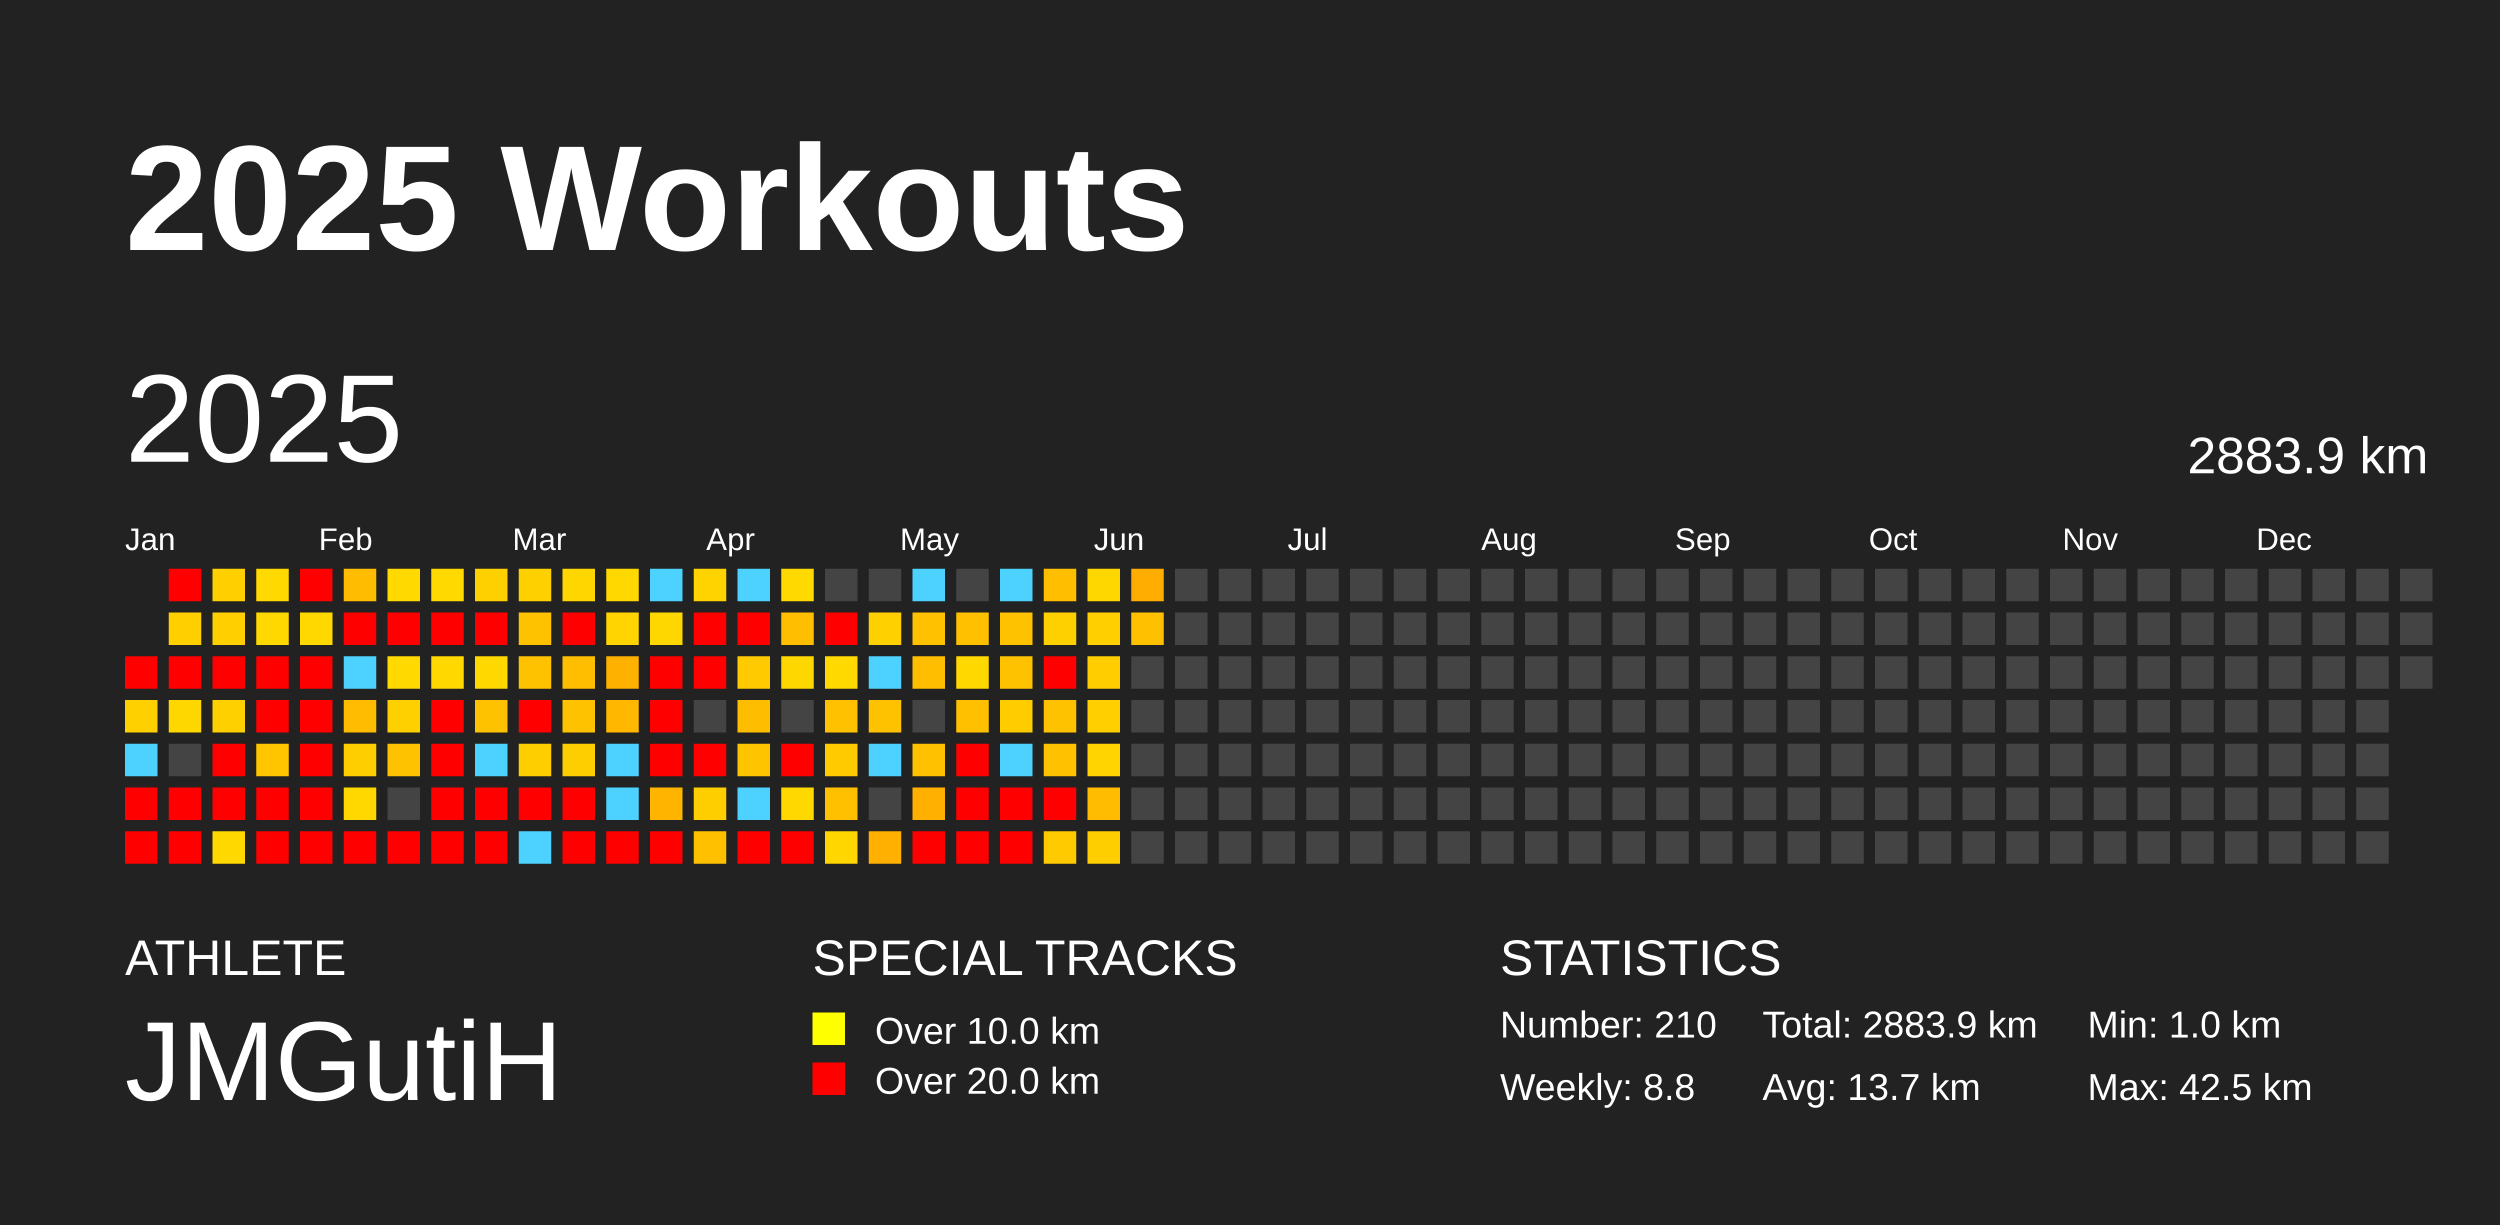
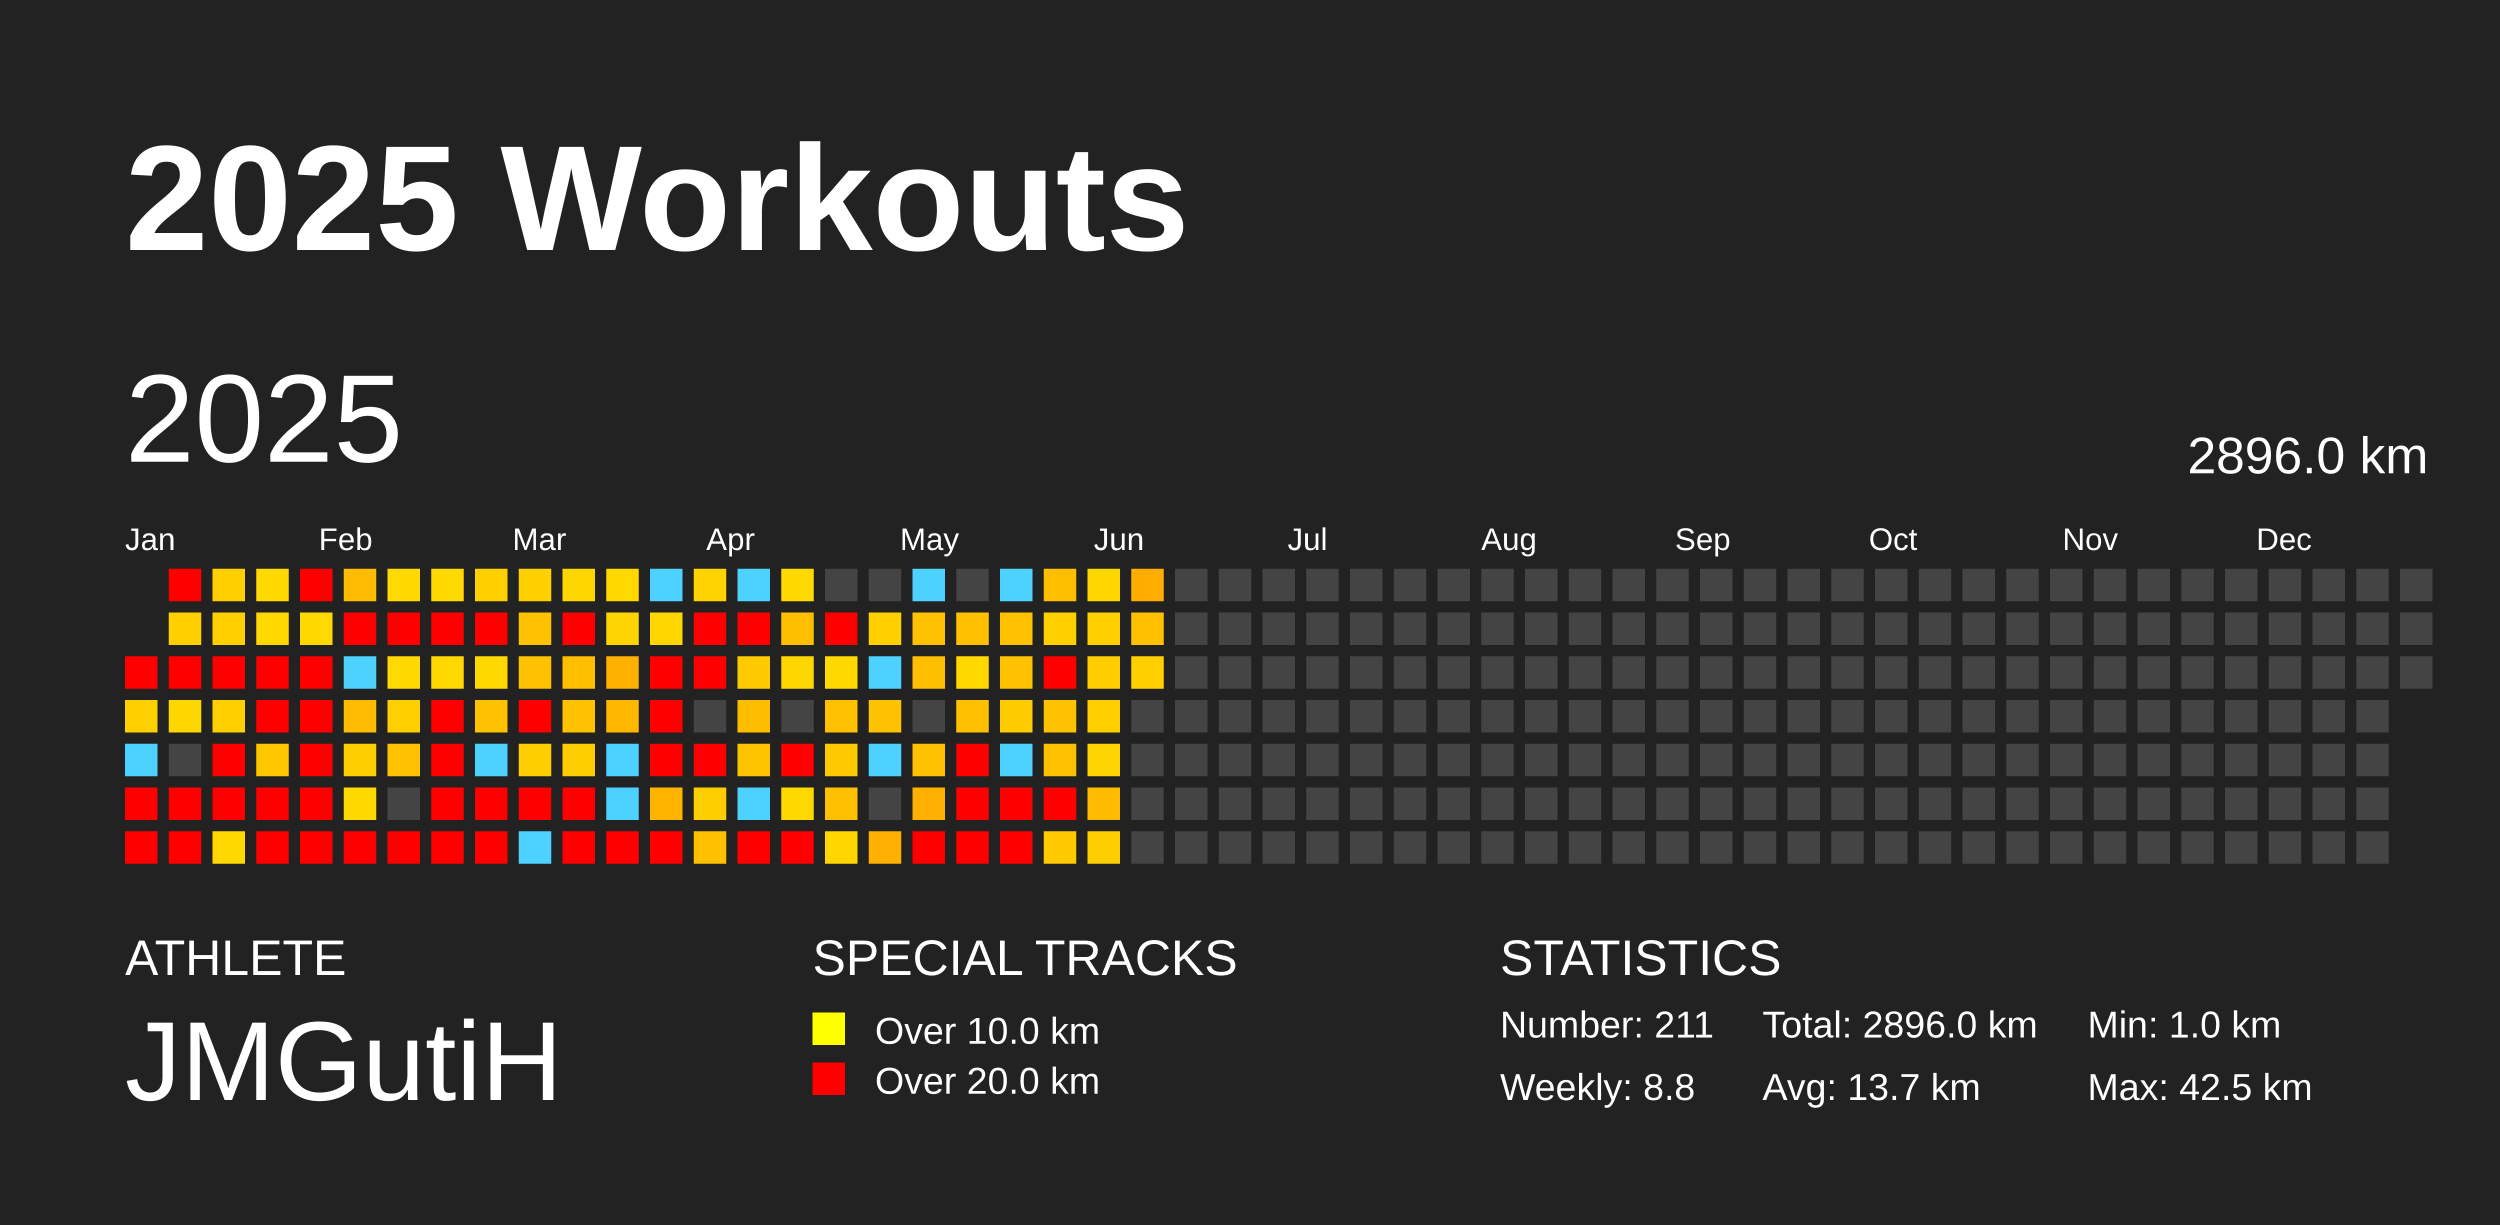
<svg xmlns="http://www.w3.org/2000/svg" baseProfile="full" height="98mm" version="1.1" viewBox="0,0,200,98" width="200mm">
  <defs />
  <rect fill="#222222" height="98" width="200" x="0" y="0" />
  <text fill="#FFFFFF" style="font-size:12px; font-family:Arial; font-weight:bold;" x="10" y="20">2025 Workouts</text>
  <text fill="#FFFFFF" style="font-size:4px; font-family:Arial" x="10" y="78">ATHLETE</text>
  <text fill="#FFFFFF" style="font-size:9px; font-family:Arial" x="10" y="88">JMGutiH</text>
  <text fill="#FFFFFF" style="font-size:4px; font-family:Arial" x="65" y="78">SPECIAL TRACKS</text>
  <rect fill="yellow" height="2.6" width="2.6" x="65" y="81" />
  <text fill="#FFFFFF" style="font-size:3px; font-family:Arial" x="70" y="83.5">Over 10.0 km</text>
  <rect fill="red" height="2.6" width="2.6" x="65" y="85" />
  <text fill="#FFFFFF" style="font-size:3px; font-family:Arial" x="70" y="87.5">Over 20.0 km</text>
  <text fill="#FFFFFF" style="font-size:4px; font-family:Arial" x="120" y="78">STATISTICS</text>
-   <text fill="#FFFFFF" style="font-size:3px; font-family:Arial" x="120" y="83">Number: 210</text>
+   <text fill="#FFFFFF" style="font-size:3px; font-family:Arial" x="120" y="83">Number: 211</text>
  <text fill="#FFFFFF" style="font-size:3px; font-family:Arial" x="120" y="88">Weekly: 8.8</text>
-   <text fill="#FFFFFF" style="font-size:3px; font-family:Arial" x="141" y="83">Total: 2883.9 km</text>
+   <text fill="#FFFFFF" style="font-size:3px; font-family:Arial" x="141" y="83">Total: 2896.0 km</text>
  <text fill="#FFFFFF" style="font-size:3px; font-family:Arial" x="141" y="88">Avg: 13.7 km</text>
  <text fill="#FFFFFF" style="font-size:3px; font-family:Arial" x="167" y="83">Min: 1.0 km</text>
  <text fill="#FFFFFF" style="font-size:3px; font-family:Arial" x="167" y="88">Max: 42.5 km</text>
  <text dominant-baseline="hanging" fill="#FFFFFF" style="font-size:10.0px; font-family:Arial;" x="10" y="30">2025</text>
-   <text dominant-baseline="hanging" fill="#FFFFFF" style="font-size:4.125px; font-family:Arial;" x="175" y="35">2883.9 km</text>
+   <text dominant-baseline="hanging" fill="#FFFFFF" style="font-size:4.125px; font-family:Arial;" x="175" y="35">2896.0 km</text>
  <text fill="#FFFFFF" style="font-size:2.5px; font-family:Arial" x="10.0" y="44">Jan</text>
  <text fill="#FFFFFF" style="font-size:2.5px; font-family:Arial" x="25.5" y="44">Feb</text>
  <text fill="#FFFFFF" style="font-size:2.5px; font-family:Arial" x="41.0" y="44">Mar</text>
  <text fill="#FFFFFF" style="font-size:2.5px; font-family:Arial" x="56.5" y="44">Apr</text>
  <text fill="#FFFFFF" style="font-size:2.5px; font-family:Arial" x="72.0" y="44">May</text>
  <text fill="#FFFFFF" style="font-size:2.5px; font-family:Arial" x="87.5" y="44">Jun</text>
  <text fill="#FFFFFF" style="font-size:2.5px; font-family:Arial" x="103.0" y="44">Jul</text>
  <text fill="#FFFFFF" style="font-size:2.5px; font-family:Arial" x="118.5" y="44">Aug</text>
  <text fill="#FFFFFF" style="font-size:2.5px; font-family:Arial" x="134.0" y="44">Sep</text>
  <text fill="#FFFFFF" style="font-size:2.5px; font-family:Arial" x="149.5" y="44">Oct</text>
  <text fill="#FFFFFF" style="font-size:2.5px; font-family:Arial" x="165.0" y="44">Nov</text>
  <text fill="#FFFFFF" style="font-size:2.5px; font-family:Arial" x="180.5" y="44">Dec</text>
  <rect fill="red" height="2.6" width="2.6" x="10.0" y="52.5" />
  <rect fill="#ffd000" height="2.6" width="2.6" x="10.0" y="56.0" />
  <rect fill="#4dd2ff" height="2.6" width="2.6" x="10.0" y="59.5" />
  <rect fill="red" height="2.6" width="2.6" x="10.0" y="63.0" />
  <rect fill="red" height="2.6" width="2.6" x="10.0" y="66.5" />
  <rect fill="red" height="2.6" width="2.6" x="13.5" y="45.5" />
  <rect fill="#ffcf00" height="2.6" width="2.6" x="13.5" y="49.0" />
  <rect fill="red" height="2.6" width="2.6" x="13.5" y="52.5" />
  <rect fill="#ffd700" height="2.6" width="2.6" x="13.5" y="56.0" />
  <rect fill="#444444" height="2.6" width="2.6" x="13.5" y="59.5" />
  <rect fill="red" height="2.6" width="2.6" x="13.5" y="63.0" />
  <rect fill="red" height="2.6" width="2.6" x="13.5" y="66.5" />
  <rect fill="#ffcf00" height="2.6" width="2.6" x="17.0" y="45.5" />
  <rect fill="#ffcf00" height="2.6" width="2.6" x="17.0" y="49.0" />
  <rect fill="red" height="2.6" width="2.6" x="17.0" y="52.5" />
  <rect fill="#ffd000" height="2.6" width="2.6" x="17.0" y="56.0" />
  <rect fill="red" height="2.6" width="2.6" x="17.0" y="59.5" />
  <rect fill="red" height="2.6" width="2.6" x="17.0" y="63.0" />
  <rect fill="#ffd800" height="2.6" width="2.6" x="17.0" y="66.5" />
  <rect fill="#ffd900" height="2.6" width="2.6" x="20.5" y="45.5" />
  <rect fill="#ffd800" height="2.6" width="2.6" x="20.5" y="49.0" />
  <rect fill="red" height="2.6" width="2.6" x="20.5" y="52.5" />
  <rect fill="red" height="2.6" width="2.6" x="20.5" y="56.0" />
  <rect fill="#ffc600" height="2.6" width="2.6" x="20.5" y="59.5" />
  <rect fill="red" height="2.6" width="2.6" x="20.5" y="63.0" />
  <rect fill="red" height="2.6" width="2.6" x="20.5" y="66.5" />
  <rect fill="red" height="2.6" width="2.6" x="24.0" y="45.5" />
  <rect fill="#ffd800" height="2.6" width="2.6" x="24.0" y="49.0" />
  <rect fill="red" height="2.6" width="2.6" x="24.0" y="52.5" />
  <rect fill="red" height="2.6" width="2.6" x="24.0" y="56.0" />
  <rect fill="red" height="2.6" width="2.6" x="24.0" y="59.5" />
  <rect fill="red" height="2.6" width="2.6" x="24.0" y="63.0" />
  <rect fill="red" height="2.6" width="2.6" x="24.0" y="66.5" />
  <rect fill="#ffbc00" height="2.6" width="2.6" x="27.5" y="45.5" />
  <rect fill="red" height="2.6" width="2.6" x="27.5" y="49.0" />
  <rect fill="#4dd2ff" height="2.6" width="2.6" x="27.5" y="52.5" />
  <rect fill="#ffbc00" height="2.6" width="2.6" x="27.5" y="56.0" />
  <rect fill="#ffce00" height="2.6" width="2.6" x="27.5" y="59.5" />
  <rect fill="#ffd800" height="2.6" width="2.6" x="27.5" y="63.0" />
  <rect fill="red" height="2.6" width="2.6" x="27.5" y="66.5" />
  <rect fill="#ffd900" height="2.6" width="2.6" x="31.0" y="45.5" />
  <rect fill="red" height="2.6" width="2.6" x="31.0" y="49.0" />
  <rect fill="#ffd900" height="2.6" width="2.6" x="31.0" y="52.5" />
  <rect fill="#ffd000" height="2.6" width="2.6" x="31.0" y="56.0" />
  <rect fill="#ffc200" height="2.6" width="2.6" x="31.0" y="59.5" />
  <rect fill="#444444" height="2.6" width="2.6" x="31.0" y="63.0" />
  <rect fill="red" height="2.6" width="2.6" x="31.0" y="66.5" />
  <rect fill="#ffd900" height="2.6" width="2.6" x="34.5" y="45.5" />
  <rect fill="red" height="2.6" width="2.6" x="34.5" y="49.0" />
  <rect fill="#ffd800" height="2.6" width="2.6" x="34.5" y="52.5" />
  <rect fill="red" height="2.6" width="2.6" x="34.5" y="56.0" />
  <rect fill="red" height="2.6" width="2.6" x="34.5" y="59.5" />
  <rect fill="red" height="2.6" width="2.6" x="34.5" y="63.0" />
  <rect fill="red" height="2.6" width="2.6" x="34.5" y="66.5" />
  <rect fill="#ffd000" height="2.6" width="2.6" x="38.0" y="45.5" />
  <rect fill="red" height="2.6" width="2.6" x="38.0" y="49.0" />
  <rect fill="#ffd800" height="2.6" width="2.6" x="38.0" y="52.5" />
  <rect fill="#ffc200" height="2.6" width="2.6" x="38.0" y="56.0" />
  <rect fill="#4dd2ff" height="2.6" width="2.6" x="38.0" y="59.5" />
  <rect fill="red" height="2.6" width="2.6" x="38.0" y="63.0" />
  <rect fill="red" height="2.6" width="2.6" x="38.0" y="66.5" />
  <rect fill="#ffd000" height="2.6" width="2.6" x="41.5" y="45.5" />
  <rect fill="#ffc200" height="2.6" width="2.6" x="41.5" y="49.0" />
  <rect fill="#ffc200" height="2.6" width="2.6" x="41.5" y="52.5" />
  <rect fill="red" height="2.6" width="2.6" x="41.5" y="56.0" />
  <rect fill="#ffce00" height="2.6" width="2.6" x="41.5" y="59.5" />
  <rect fill="red" height="2.6" width="2.6" x="41.5" y="63.0" />
  <rect fill="#4dd2ff" height="2.6" width="2.6" x="41.5" y="66.5" />
  <rect fill="#ffd600" height="2.6" width="2.6" x="45.0" y="45.5" />
  <rect fill="red" height="2.6" width="2.6" x="45.0" y="49.0" />
  <rect fill="#ffbe00" height="2.6" width="2.6" x="45.0" y="52.5" />
  <rect fill="#ffc200" height="2.6" width="2.6" x="45.0" y="56.0" />
  <rect fill="#ffce00" height="2.6" width="2.6" x="45.0" y="59.5" />
  <rect fill="red" height="2.6" width="2.6" x="45.0" y="63.0" />
  <rect fill="red" height="2.6" width="2.6" x="45.0" y="66.5" />
  <rect fill="#ffd800" height="2.6" width="2.6" x="48.5" y="45.5" />
  <rect fill="#ffd400" height="2.6" width="2.6" x="48.5" y="49.0" />
  <rect fill="#ffb100" height="2.6" width="2.6" x="48.5" y="52.5" />
  <rect fill="#ffb700" height="2.6" width="2.6" x="48.5" y="56.0" />
  <rect fill="#4dd2ff" height="2.6" width="2.6" x="48.5" y="59.5" />
  <rect fill="#4dd2ff" height="2.6" width="2.6" x="48.5" y="63.0" />
  <rect fill="red" height="2.6" width="2.6" x="48.5" y="66.5" />
  <rect fill="#4dd2ff" height="2.6" width="2.6" x="52.0" y="45.5" />
  <rect fill="#ffd700" height="2.6" width="2.6" x="52.0" y="49.0" />
  <rect fill="red" height="2.6" width="2.6" x="52.0" y="52.5" />
  <rect fill="red" height="2.6" width="2.6" x="52.0" y="56.0" />
  <rect fill="red" height="2.6" width="2.6" x="52.0" y="59.5" />
  <rect fill="#ffb500" height="2.6" width="2.6" x="52.0" y="63.0" />
  <rect fill="red" height="2.6" width="2.6" x="52.0" y="66.5" />
  <rect fill="#ffd300" height="2.6" width="2.6" x="55.5" y="45.5" />
  <rect fill="red" height="2.6" width="2.6" x="55.5" y="49.0" />
  <rect fill="red" height="2.6" width="2.6" x="55.5" y="52.5" />
  <rect fill="#444444" height="2.6" width="2.6" x="55.5" y="56.0" />
  <rect fill="red" height="2.6" width="2.6" x="55.5" y="59.5" />
  <rect fill="#ffce00" height="2.6" width="2.6" x="55.5" y="63.0" />
  <rect fill="#ffc000" height="2.6" width="2.6" x="55.5" y="66.5" />
  <rect fill="#4dd2ff" height="2.6" width="2.6" x="59.0" y="45.5" />
  <rect fill="red" height="2.6" width="2.6" x="59.0" y="49.0" />
  <rect fill="#ffcb00" height="2.6" width="2.6" x="59.0" y="52.5" />
  <rect fill="#ffbd00" height="2.6" width="2.6" x="59.0" y="56.0" />
  <rect fill="#ffc400" height="2.6" width="2.6" x="59.0" y="59.5" />
  <rect fill="#4dd2ff" height="2.6" width="2.6" x="59.0" y="63.0" />
  <rect fill="red" height="2.6" width="2.6" x="59.0" y="66.5" />
  <rect fill="#ffd900" height="2.6" width="2.6" x="62.5" y="45.5" />
  <rect fill="#ffbe00" height="2.6" width="2.6" x="62.5" y="49.0" />
  <rect fill="#ffd700" height="2.6" width="2.6" x="62.5" y="52.5" />
  <rect fill="#444444" height="2.6" width="2.6" x="62.5" y="56.0" />
  <rect fill="red" height="2.6" width="2.6" x="62.5" y="59.5" />
  <rect fill="#ffd800" height="2.6" width="2.6" x="62.5" y="63.0" />
  <rect fill="red" height="2.6" width="2.6" x="62.5" y="66.5" />
  <rect fill="#444444" height="2.6" width="2.6" x="66.0" y="45.5" />
  <rect fill="red" height="2.6" width="2.6" x="66.0" y="49.0" />
  <rect fill="#ffd900" height="2.6" width="2.6" x="66.0" y="52.5" />
  <rect fill="#ffc100" height="2.6" width="2.6" x="66.0" y="56.0" />
  <rect fill="#ffca00" height="2.6" width="2.6" x="66.0" y="59.5" />
  <rect fill="#ffc000" height="2.6" width="2.6" x="66.0" y="63.0" />
  <rect fill="#ffd600" height="2.6" width="2.6" x="66.0" y="66.5" />
  <rect fill="#444444" height="2.6" width="2.6" x="69.5" y="45.5" />
  <rect fill="#ffd000" height="2.6" width="2.6" x="69.5" y="49.0" />
  <rect fill="#4dd2ff" height="2.6" width="2.6" x="69.5" y="52.5" />
  <rect fill="#ffc200" height="2.6" width="2.6" x="69.5" y="56.0" />
  <rect fill="#4dd2ff" height="2.6" width="2.6" x="69.5" y="59.5" />
  <rect fill="#444444" height="2.6" width="2.6" x="69.5" y="63.0" />
  <rect fill="#ffb000" height="2.6" width="2.6" x="69.5" y="66.5" />
  <rect fill="#4dd2ff" height="2.6" width="2.6" x="73.0" y="45.5" />
  <rect fill="#ffc100" height="2.6" width="2.6" x="73.0" y="49.0" />
  <rect fill="#ffbe00" height="2.6" width="2.6" x="73.0" y="52.5" />
  <rect fill="#444444" height="2.6" width="2.6" x="73.0" y="56.0" />
  <rect fill="#ffc100" height="2.6" width="2.6" x="73.0" y="59.5" />
  <rect fill="#ffb000" height="2.6" width="2.6" x="73.0" y="63.0" />
  <rect fill="red" height="2.6" width="2.6" x="73.0" y="66.5" />
  <rect fill="#444444" height="2.6" width="2.6" x="76.5" y="45.5" />
  <rect fill="#ffc000" height="2.6" width="2.6" x="76.5" y="49.0" />
  <rect fill="#ffd800" height="2.6" width="2.6" x="76.5" y="52.5" />
  <rect fill="#ffc000" height="2.6" width="2.6" x="76.5" y="56.0" />
  <rect fill="red" height="2.6" width="2.6" x="76.5" y="59.5" />
  <rect fill="red" height="2.6" width="2.6" x="76.5" y="63.0" />
  <rect fill="red" height="2.6" width="2.6" x="76.5" y="66.5" />
  <rect fill="#4dd2ff" height="2.6" width="2.6" x="80.0" y="45.5" />
  <rect fill="#ffc200" height="2.6" width="2.6" x="80.0" y="49.0" />
  <rect fill="#ffc200" height="2.6" width="2.6" x="80.0" y="52.5" />
  <rect fill="#ffcc00" height="2.6" width="2.6" x="80.0" y="56.0" />
  <rect fill="#4dd2ff" height="2.6" width="2.6" x="80.0" y="59.5" />
  <rect fill="red" height="2.6" width="2.6" x="80.0" y="63.0" />
  <rect fill="red" height="2.6" width="2.6" x="80.0" y="66.5" />
  <rect fill="#ffbf00" height="2.6" width="2.6" x="83.5" y="45.5" />
  <rect fill="#ffd000" height="2.6" width="2.6" x="83.5" y="49.0" />
  <rect fill="red" height="2.6" width="2.6" x="83.5" y="52.5" />
  <rect fill="#ffc200" height="2.6" width="2.6" x="83.5" y="56.0" />
  <rect fill="#ffc100" height="2.6" width="2.6" x="83.5" y="59.5" />
  <rect fill="red" height="2.6" width="2.6" x="83.5" y="63.0" />
  <rect fill="#ffcb00" height="2.6" width="2.6" x="83.5" y="66.5" />
  <rect fill="#ffd700" height="2.6" width="2.6" x="87.0" y="45.5" />
  <rect fill="#ffcf00" height="2.6" width="2.6" x="87.0" y="49.0" />
  <rect fill="#ffcd00" height="2.6" width="2.6" x="87.0" y="52.5" />
  <rect fill="#ffcf00" height="2.6" width="2.6" x="87.0" y="56.0" />
  <rect fill="#ffd400" height="2.6" width="2.6" x="87.0" y="59.5" />
  <rect fill="#ffbc00" height="2.6" width="2.6" x="87.0" y="63.0" />
  <rect fill="#ffce00" height="2.6" width="2.6" x="87.0" y="66.5" />
  <rect fill="#ffad00" height="2.6" width="2.6" x="90.5" y="45.5" />
  <rect fill="#ffc000" height="2.6" width="2.6" x="90.5" y="49.0" />
-   <rect fill="#444444" height="2.6" width="2.6" x="90.5" y="52.5" />
+   <rect fill="#ffd000" height="2.6" width="2.6" x="90.5" y="52.5" />
  <rect fill="#444444" height="2.6" width="2.6" x="90.5" y="56.0" />
  <rect fill="#444444" height="2.6" width="2.6" x="90.5" y="59.5" />
  <rect fill="#444444" height="2.6" width="2.6" x="90.5" y="63.0" />
  <rect fill="#444444" height="2.6" width="2.6" x="90.5" y="66.5" />
  <rect fill="#444444" height="2.6" width="2.6" x="94.0" y="45.5" />
  <rect fill="#444444" height="2.6" width="2.6" x="94.0" y="49.0" />
  <rect fill="#444444" height="2.6" width="2.6" x="94.0" y="52.5" />
  <rect fill="#444444" height="2.6" width="2.6" x="94.0" y="56.0" />
  <rect fill="#444444" height="2.6" width="2.6" x="94.0" y="59.5" />
  <rect fill="#444444" height="2.6" width="2.6" x="94.0" y="63.0" />
  <rect fill="#444444" height="2.6" width="2.6" x="94.0" y="66.5" />
  <rect fill="#444444" height="2.6" width="2.6" x="97.5" y="45.5" />
  <rect fill="#444444" height="2.6" width="2.6" x="97.5" y="49.0" />
  <rect fill="#444444" height="2.6" width="2.6" x="97.5" y="52.5" />
  <rect fill="#444444" height="2.6" width="2.6" x="97.5" y="56.0" />
  <rect fill="#444444" height="2.6" width="2.6" x="97.5" y="59.5" />
  <rect fill="#444444" height="2.6" width="2.6" x="97.5" y="63.0" />
  <rect fill="#444444" height="2.6" width="2.6" x="97.5" y="66.5" />
  <rect fill="#444444" height="2.6" width="2.6" x="101.0" y="45.5" />
  <rect fill="#444444" height="2.6" width="2.6" x="101.0" y="49.0" />
  <rect fill="#444444" height="2.6" width="2.6" x="101.0" y="52.5" />
  <rect fill="#444444" height="2.6" width="2.6" x="101.0" y="56.0" />
  <rect fill="#444444" height="2.6" width="2.6" x="101.0" y="59.5" />
  <rect fill="#444444" height="2.6" width="2.6" x="101.0" y="63.0" />
  <rect fill="#444444" height="2.6" width="2.6" x="101.0" y="66.5" />
  <rect fill="#444444" height="2.6" width="2.6" x="104.5" y="45.5" />
  <rect fill="#444444" height="2.6" width="2.6" x="104.5" y="49.0" />
  <rect fill="#444444" height="2.6" width="2.6" x="104.5" y="52.5" />
  <rect fill="#444444" height="2.6" width="2.6" x="104.5" y="56.0" />
  <rect fill="#444444" height="2.6" width="2.6" x="104.5" y="59.5" />
  <rect fill="#444444" height="2.6" width="2.6" x="104.5" y="63.0" />
  <rect fill="#444444" height="2.6" width="2.6" x="104.5" y="66.5" />
  <rect fill="#444444" height="2.6" width="2.6" x="108.0" y="45.5" />
  <rect fill="#444444" height="2.6" width="2.6" x="108.0" y="49.0" />
  <rect fill="#444444" height="2.6" width="2.6" x="108.0" y="52.5" />
  <rect fill="#444444" height="2.6" width="2.6" x="108.0" y="56.0" />
  <rect fill="#444444" height="2.6" width="2.6" x="108.0" y="59.5" />
  <rect fill="#444444" height="2.6" width="2.6" x="108.0" y="63.0" />
  <rect fill="#444444" height="2.6" width="2.6" x="108.0" y="66.5" />
  <rect fill="#444444" height="2.6" width="2.6" x="111.5" y="45.5" />
  <rect fill="#444444" height="2.6" width="2.6" x="111.5" y="49.0" />
  <rect fill="#444444" height="2.6" width="2.6" x="111.5" y="52.5" />
  <rect fill="#444444" height="2.6" width="2.6" x="111.5" y="56.0" />
  <rect fill="#444444" height="2.6" width="2.6" x="111.5" y="59.5" />
  <rect fill="#444444" height="2.6" width="2.6" x="111.5" y="63.0" />
  <rect fill="#444444" height="2.6" width="2.6" x="111.5" y="66.5" />
  <rect fill="#444444" height="2.6" width="2.6" x="115.0" y="45.5" />
  <rect fill="#444444" height="2.6" width="2.6" x="115.0" y="49.0" />
  <rect fill="#444444" height="2.6" width="2.6" x="115.0" y="52.5" />
  <rect fill="#444444" height="2.6" width="2.6" x="115.0" y="56.0" />
  <rect fill="#444444" height="2.6" width="2.6" x="115.0" y="59.5" />
  <rect fill="#444444" height="2.6" width="2.6" x="115.0" y="63.0" />
  <rect fill="#444444" height="2.6" width="2.6" x="115.0" y="66.5" />
  <rect fill="#444444" height="2.6" width="2.6" x="118.5" y="45.5" />
  <rect fill="#444444" height="2.6" width="2.6" x="118.5" y="49.0" />
  <rect fill="#444444" height="2.6" width="2.6" x="118.5" y="52.5" />
  <rect fill="#444444" height="2.6" width="2.6" x="118.5" y="56.0" />
  <rect fill="#444444" height="2.6" width="2.6" x="118.5" y="59.5" />
  <rect fill="#444444" height="2.6" width="2.6" x="118.5" y="63.0" />
  <rect fill="#444444" height="2.6" width="2.6" x="118.5" y="66.5" />
  <rect fill="#444444" height="2.6" width="2.6" x="122.0" y="45.5" />
  <rect fill="#444444" height="2.6" width="2.6" x="122.0" y="49.0" />
  <rect fill="#444444" height="2.6" width="2.6" x="122.0" y="52.5" />
  <rect fill="#444444" height="2.6" width="2.6" x="122.0" y="56.0" />
  <rect fill="#444444" height="2.6" width="2.6" x="122.0" y="59.5" />
  <rect fill="#444444" height="2.6" width="2.6" x="122.0" y="63.0" />
  <rect fill="#444444" height="2.6" width="2.6" x="122.0" y="66.5" />
  <rect fill="#444444" height="2.6" width="2.6" x="125.5" y="45.5" />
  <rect fill="#444444" height="2.6" width="2.6" x="125.5" y="49.0" />
  <rect fill="#444444" height="2.6" width="2.6" x="125.5" y="52.5" />
  <rect fill="#444444" height="2.6" width="2.6" x="125.5" y="56.0" />
  <rect fill="#444444" height="2.6" width="2.6" x="125.5" y="59.5" />
  <rect fill="#444444" height="2.6" width="2.6" x="125.5" y="63.0" />
  <rect fill="#444444" height="2.6" width="2.6" x="125.5" y="66.5" />
  <rect fill="#444444" height="2.6" width="2.6" x="129.0" y="45.5" />
  <rect fill="#444444" height="2.6" width="2.6" x="129.0" y="49.0" />
  <rect fill="#444444" height="2.6" width="2.6" x="129.0" y="52.5" />
  <rect fill="#444444" height="2.6" width="2.6" x="129.0" y="56.0" />
  <rect fill="#444444" height="2.6" width="2.6" x="129.0" y="59.5" />
  <rect fill="#444444" height="2.6" width="2.6" x="129.0" y="63.0" />
  <rect fill="#444444" height="2.6" width="2.6" x="129.0" y="66.5" />
  <rect fill="#444444" height="2.6" width="2.6" x="132.5" y="45.5" />
  <rect fill="#444444" height="2.6" width="2.6" x="132.5" y="49.0" />
  <rect fill="#444444" height="2.6" width="2.6" x="132.5" y="52.5" />
  <rect fill="#444444" height="2.6" width="2.6" x="132.5" y="56.0" />
  <rect fill="#444444" height="2.6" width="2.6" x="132.5" y="59.5" />
  <rect fill="#444444" height="2.6" width="2.6" x="132.5" y="63.0" />
  <rect fill="#444444" height="2.6" width="2.6" x="132.5" y="66.5" />
  <rect fill="#444444" height="2.6" width="2.6" x="136.0" y="45.5" />
  <rect fill="#444444" height="2.6" width="2.6" x="136.0" y="49.0" />
  <rect fill="#444444" height="2.6" width="2.6" x="136.0" y="52.5" />
  <rect fill="#444444" height="2.6" width="2.6" x="136.0" y="56.0" />
  <rect fill="#444444" height="2.6" width="2.6" x="136.0" y="59.5" />
  <rect fill="#444444" height="2.6" width="2.6" x="136.0" y="63.0" />
  <rect fill="#444444" height="2.6" width="2.6" x="136.0" y="66.5" />
  <rect fill="#444444" height="2.6" width="2.6" x="139.5" y="45.5" />
  <rect fill="#444444" height="2.6" width="2.6" x="139.5" y="49.0" />
  <rect fill="#444444" height="2.6" width="2.6" x="139.5" y="52.5" />
  <rect fill="#444444" height="2.6" width="2.6" x="139.5" y="56.0" />
  <rect fill="#444444" height="2.6" width="2.6" x="139.5" y="59.5" />
  <rect fill="#444444" height="2.6" width="2.6" x="139.5" y="63.0" />
  <rect fill="#444444" height="2.6" width="2.6" x="139.5" y="66.5" />
  <rect fill="#444444" height="2.6" width="2.6" x="143.0" y="45.5" />
  <rect fill="#444444" height="2.6" width="2.6" x="143.0" y="49.0" />
  <rect fill="#444444" height="2.6" width="2.6" x="143.0" y="52.5" />
  <rect fill="#444444" height="2.6" width="2.6" x="143.0" y="56.0" />
  <rect fill="#444444" height="2.6" width="2.6" x="143.0" y="59.5" />
  <rect fill="#444444" height="2.6" width="2.6" x="143.0" y="63.0" />
  <rect fill="#444444" height="2.6" width="2.6" x="143.0" y="66.5" />
  <rect fill="#444444" height="2.6" width="2.6" x="146.5" y="45.5" />
  <rect fill="#444444" height="2.6" width="2.6" x="146.5" y="49.0" />
  <rect fill="#444444" height="2.6" width="2.6" x="146.5" y="52.5" />
  <rect fill="#444444" height="2.6" width="2.6" x="146.5" y="56.0" />
  <rect fill="#444444" height="2.6" width="2.6" x="146.5" y="59.5" />
  <rect fill="#444444" height="2.6" width="2.6" x="146.5" y="63.0" />
  <rect fill="#444444" height="2.6" width="2.6" x="146.5" y="66.5" />
  <rect fill="#444444" height="2.6" width="2.6" x="150.0" y="45.5" />
  <rect fill="#444444" height="2.6" width="2.6" x="150.0" y="49.0" />
  <rect fill="#444444" height="2.6" width="2.6" x="150.0" y="52.5" />
  <rect fill="#444444" height="2.6" width="2.6" x="150.0" y="56.0" />
  <rect fill="#444444" height="2.6" width="2.6" x="150.0" y="59.5" />
  <rect fill="#444444" height="2.6" width="2.6" x="150.0" y="63.0" />
  <rect fill="#444444" height="2.6" width="2.6" x="150.0" y="66.5" />
  <rect fill="#444444" height="2.6" width="2.6" x="153.5" y="45.5" />
  <rect fill="#444444" height="2.6" width="2.6" x="153.5" y="49.0" />
  <rect fill="#444444" height="2.6" width="2.6" x="153.5" y="52.5" />
  <rect fill="#444444" height="2.6" width="2.6" x="153.5" y="56.0" />
  <rect fill="#444444" height="2.6" width="2.6" x="153.5" y="59.5" />
  <rect fill="#444444" height="2.6" width="2.6" x="153.5" y="63.0" />
  <rect fill="#444444" height="2.6" width="2.6" x="153.5" y="66.5" />
  <rect fill="#444444" height="2.6" width="2.6" x="157.0" y="45.5" />
  <rect fill="#444444" height="2.6" width="2.6" x="157.0" y="49.0" />
  <rect fill="#444444" height="2.6" width="2.6" x="157.0" y="52.5" />
  <rect fill="#444444" height="2.6" width="2.6" x="157.0" y="56.0" />
  <rect fill="#444444" height="2.6" width="2.6" x="157.0" y="59.5" />
  <rect fill="#444444" height="2.6" width="2.6" x="157.0" y="63.0" />
  <rect fill="#444444" height="2.6" width="2.6" x="157.0" y="66.5" />
  <rect fill="#444444" height="2.6" width="2.6" x="160.5" y="45.5" />
  <rect fill="#444444" height="2.6" width="2.6" x="160.5" y="49.0" />
  <rect fill="#444444" height="2.6" width="2.6" x="160.5" y="52.5" />
  <rect fill="#444444" height="2.6" width="2.6" x="160.5" y="56.0" />
  <rect fill="#444444" height="2.6" width="2.6" x="160.5" y="59.5" />
  <rect fill="#444444" height="2.6" width="2.6" x="160.5" y="63.0" />
  <rect fill="#444444" height="2.6" width="2.6" x="160.5" y="66.5" />
  <rect fill="#444444" height="2.6" width="2.6" x="164.0" y="45.5" />
  <rect fill="#444444" height="2.6" width="2.6" x="164.0" y="49.0" />
  <rect fill="#444444" height="2.6" width="2.6" x="164.0" y="52.5" />
  <rect fill="#444444" height="2.6" width="2.6" x="164.0" y="56.0" />
  <rect fill="#444444" height="2.6" width="2.6" x="164.0" y="59.5" />
  <rect fill="#444444" height="2.6" width="2.6" x="164.0" y="63.0" />
  <rect fill="#444444" height="2.6" width="2.6" x="164.0" y="66.5" />
  <rect fill="#444444" height="2.6" width="2.6" x="167.5" y="45.5" />
  <rect fill="#444444" height="2.6" width="2.6" x="167.5" y="49.0" />
  <rect fill="#444444" height="2.6" width="2.6" x="167.5" y="52.5" />
  <rect fill="#444444" height="2.6" width="2.6" x="167.5" y="56.0" />
  <rect fill="#444444" height="2.6" width="2.6" x="167.5" y="59.5" />
  <rect fill="#444444" height="2.6" width="2.6" x="167.5" y="63.0" />
  <rect fill="#444444" height="2.6" width="2.6" x="167.5" y="66.5" />
  <rect fill="#444444" height="2.6" width="2.6" x="171.0" y="45.5" />
  <rect fill="#444444" height="2.6" width="2.6" x="171.0" y="49.0" />
  <rect fill="#444444" height="2.6" width="2.6" x="171.0" y="52.5" />
  <rect fill="#444444" height="2.6" width="2.6" x="171.0" y="56.0" />
  <rect fill="#444444" height="2.6" width="2.6" x="171.0" y="59.5" />
  <rect fill="#444444" height="2.6" width="2.6" x="171.0" y="63.0" />
  <rect fill="#444444" height="2.6" width="2.6" x="171.0" y="66.5" />
  <rect fill="#444444" height="2.6" width="2.6" x="174.5" y="45.5" />
  <rect fill="#444444" height="2.6" width="2.6" x="174.5" y="49.0" />
  <rect fill="#444444" height="2.6" width="2.6" x="174.5" y="52.5" />
  <rect fill="#444444" height="2.6" width="2.6" x="174.5" y="56.0" />
  <rect fill="#444444" height="2.6" width="2.6" x="174.5" y="59.5" />
  <rect fill="#444444" height="2.6" width="2.6" x="174.5" y="63.0" />
  <rect fill="#444444" height="2.6" width="2.6" x="174.5" y="66.5" />
  <rect fill="#444444" height="2.6" width="2.6" x="178.0" y="45.5" />
  <rect fill="#444444" height="2.6" width="2.6" x="178.0" y="49.0" />
  <rect fill="#444444" height="2.6" width="2.6" x="178.0" y="52.5" />
  <rect fill="#444444" height="2.6" width="2.6" x="178.0" y="56.0" />
  <rect fill="#444444" height="2.6" width="2.6" x="178.0" y="59.5" />
  <rect fill="#444444" height="2.6" width="2.6" x="178.0" y="63.0" />
  <rect fill="#444444" height="2.6" width="2.6" x="178.0" y="66.5" />
  <rect fill="#444444" height="2.6" width="2.6" x="181.5" y="45.5" />
  <rect fill="#444444" height="2.6" width="2.6" x="181.5" y="49.0" />
  <rect fill="#444444" height="2.6" width="2.6" x="181.5" y="52.5" />
  <rect fill="#444444" height="2.6" width="2.6" x="181.5" y="56.0" />
  <rect fill="#444444" height="2.6" width="2.6" x="181.5" y="59.5" />
  <rect fill="#444444" height="2.6" width="2.6" x="181.5" y="63.0" />
  <rect fill="#444444" height="2.6" width="2.6" x="181.5" y="66.5" />
  <rect fill="#444444" height="2.6" width="2.6" x="185.0" y="45.5" />
  <rect fill="#444444" height="2.6" width="2.6" x="185.0" y="49.0" />
  <rect fill="#444444" height="2.6" width="2.6" x="185.0" y="52.5" />
  <rect fill="#444444" height="2.6" width="2.6" x="185.0" y="56.0" />
  <rect fill="#444444" height="2.6" width="2.6" x="185.0" y="59.5" />
  <rect fill="#444444" height="2.6" width="2.6" x="185.0" y="63.0" />
  <rect fill="#444444" height="2.6" width="2.6" x="185.0" y="66.5" />
  <rect fill="#444444" height="2.6" width="2.6" x="188.5" y="45.5" />
  <rect fill="#444444" height="2.6" width="2.6" x="188.5" y="49.0" />
  <rect fill="#444444" height="2.6" width="2.6" x="188.5" y="52.5" />
  <rect fill="#444444" height="2.6" width="2.6" x="188.5" y="56.0" />
  <rect fill="#444444" height="2.6" width="2.6" x="188.5" y="59.5" />
  <rect fill="#444444" height="2.6" width="2.6" x="188.5" y="63.0" />
  <rect fill="#444444" height="2.6" width="2.6" x="188.5" y="66.5" />
  <rect fill="#444444" height="2.6" width="2.6" x="192.0" y="45.5" />
  <rect fill="#444444" height="2.6" width="2.6" x="192.0" y="49.0" />
  <rect fill="#444444" height="2.6" width="2.6" x="192.0" y="52.5" />
</svg>
